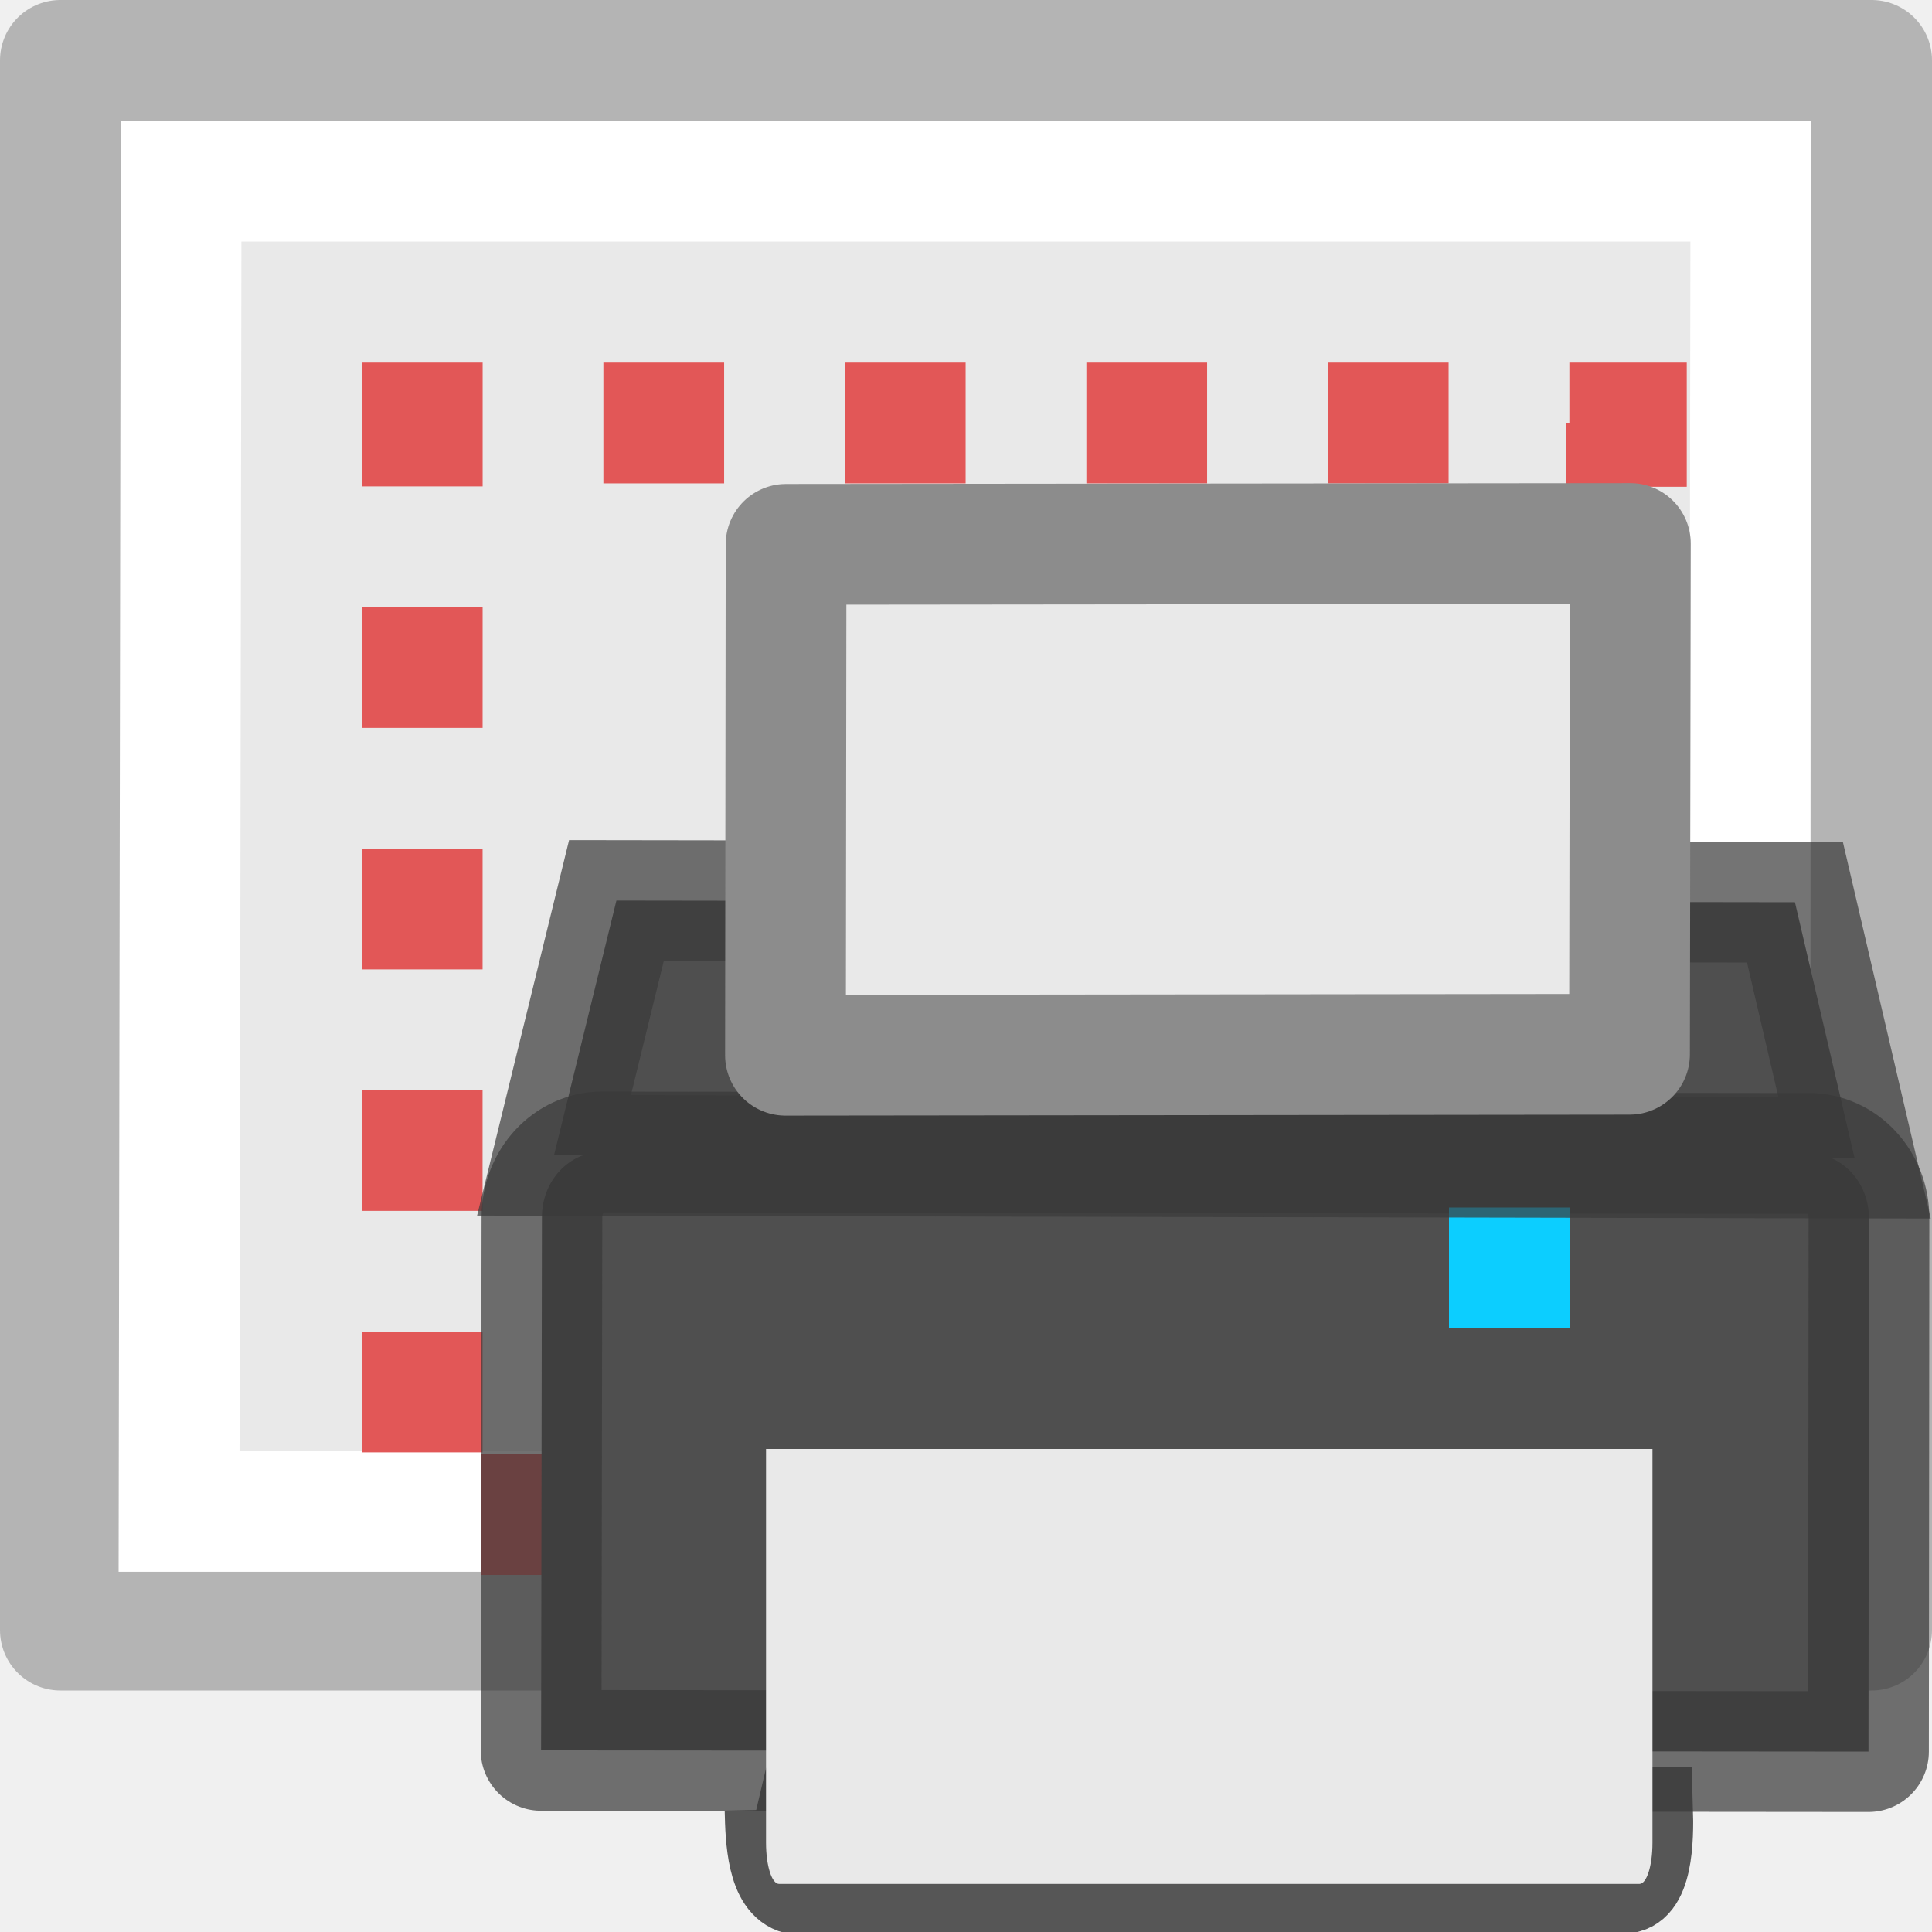
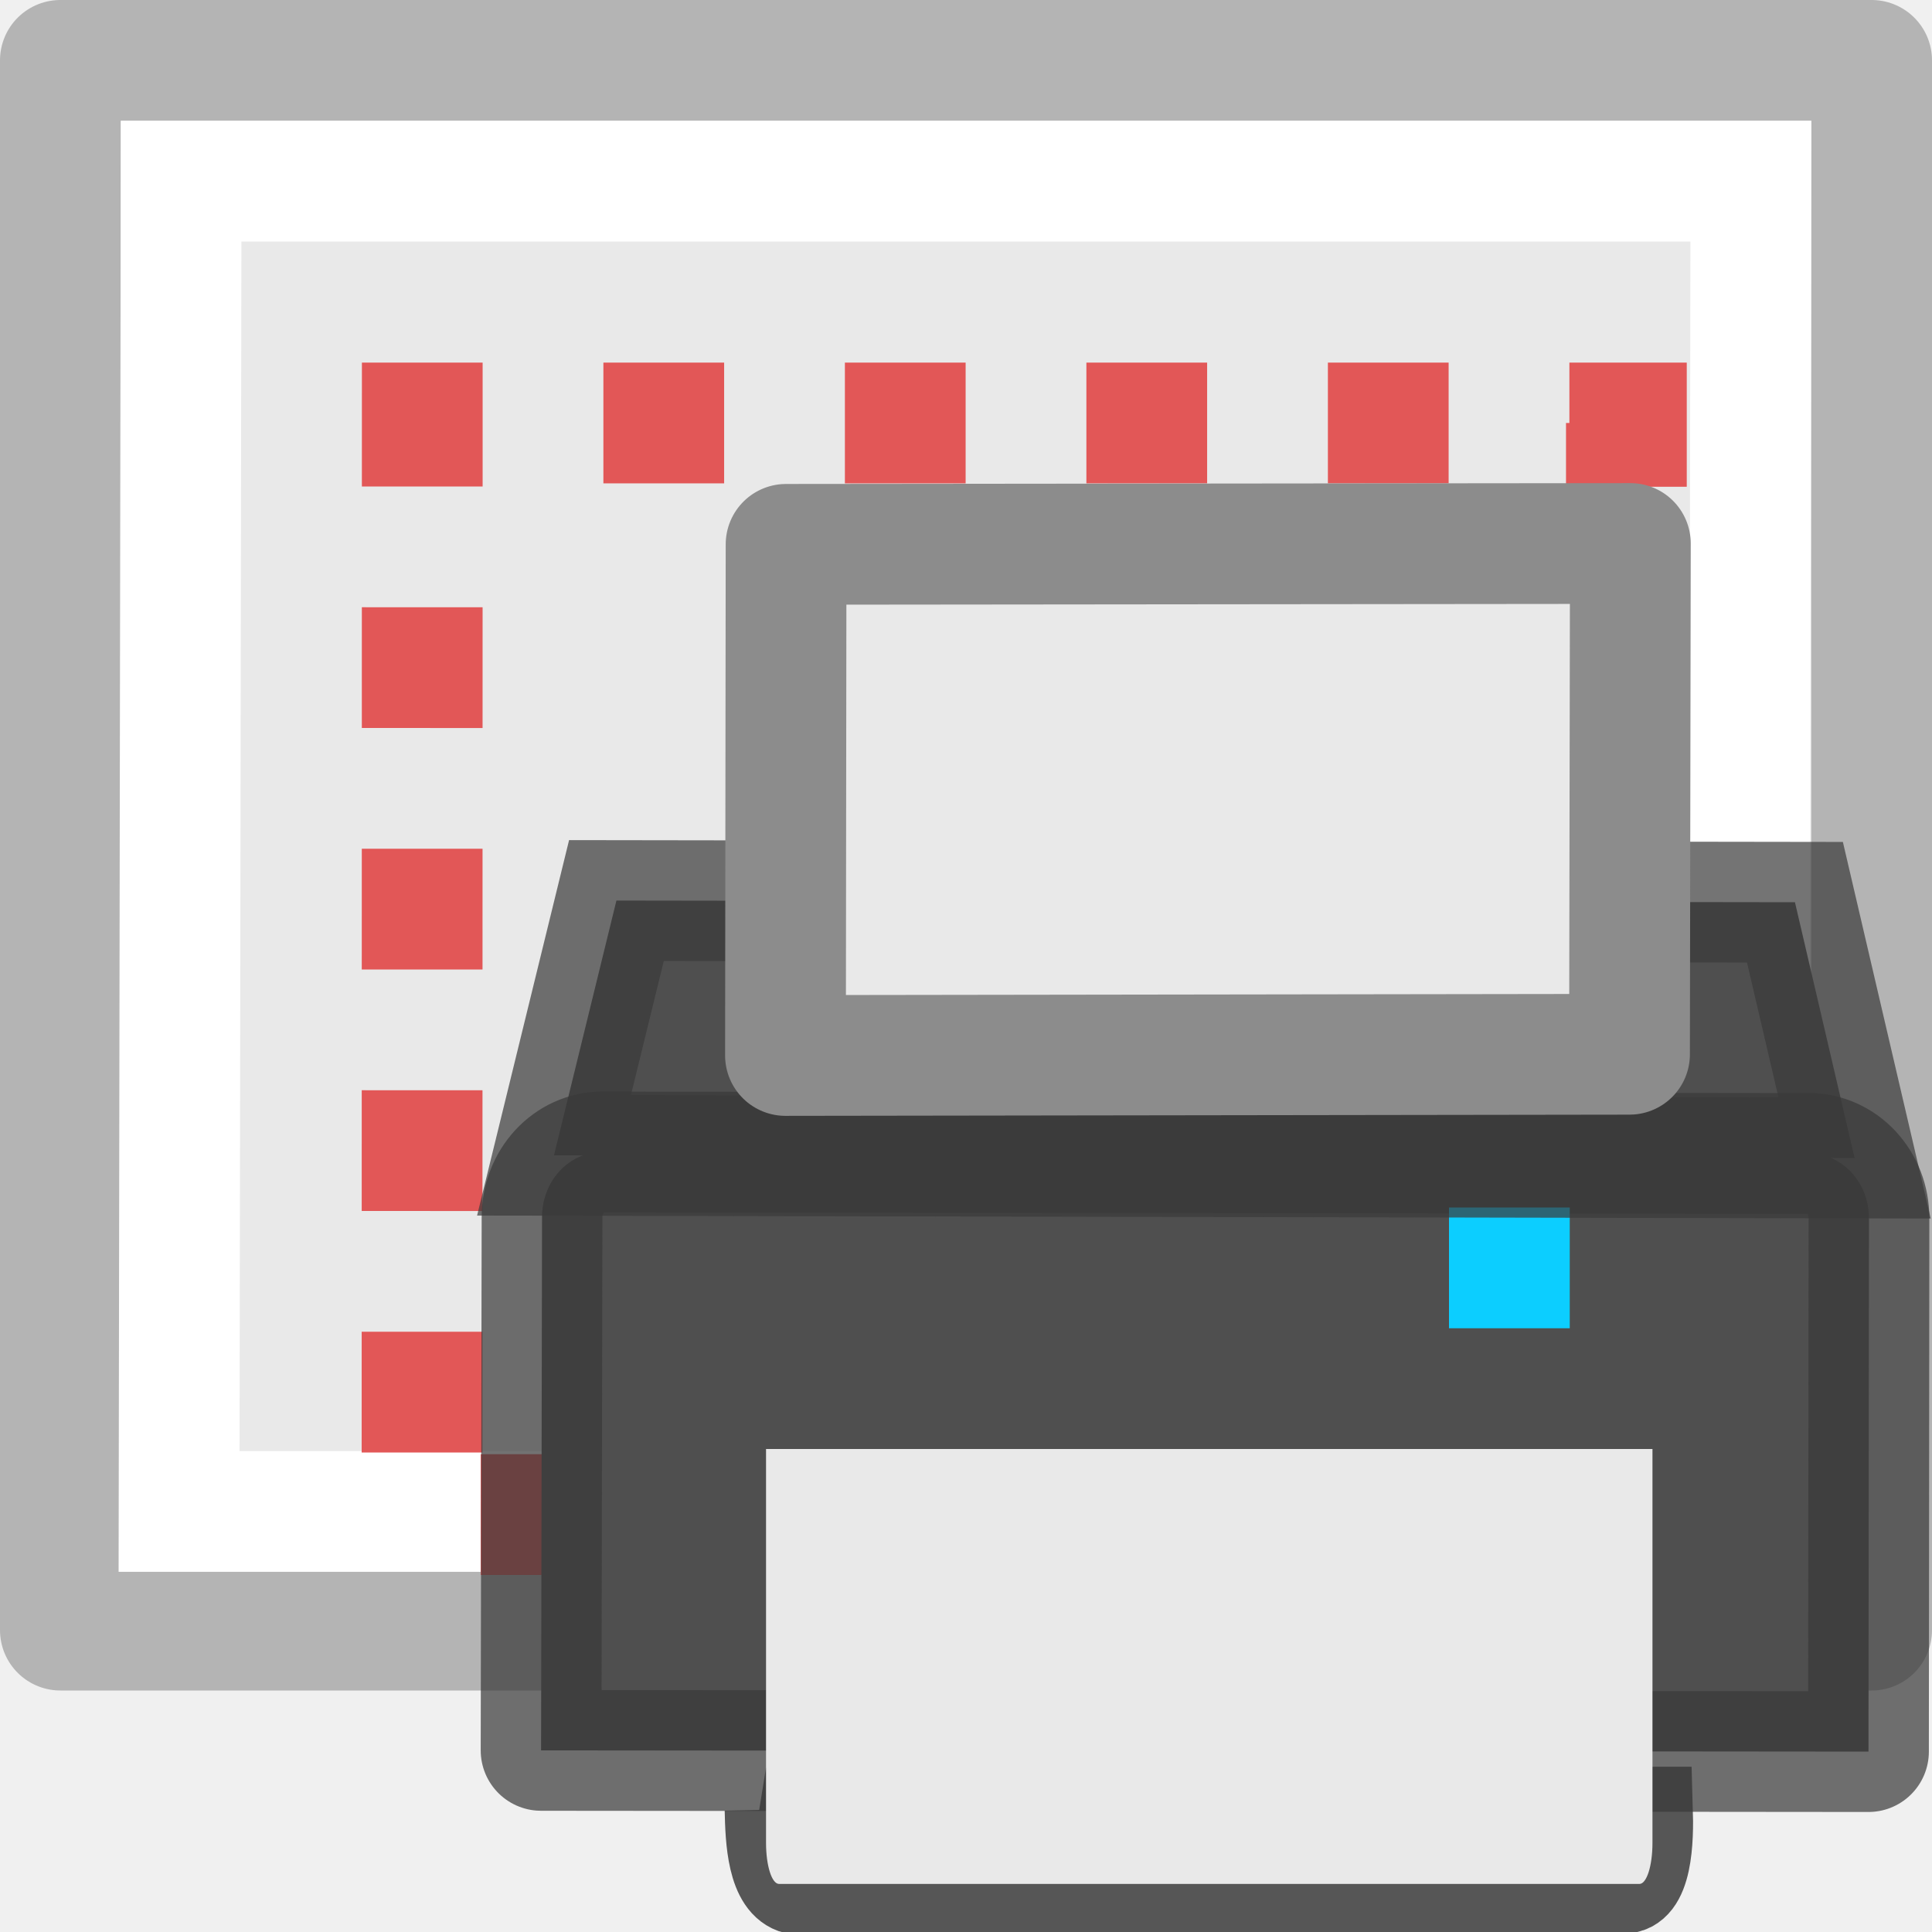
<svg xmlns="http://www.w3.org/2000/svg" height="16" width="16">
+   <path fill="#e9e9e9" d="M15 1v12H1V1z" />
  <path d="M15.5.5v13H.5V.5z" opacity=".74" fill="none" stroke="#9f9f9f" stroke-linejoin="round" />
-   <path d="M15 1v12H1V1z" fill="#e9e9e9" />
  <path d="M1.483 12.517L1.5 1.5h13l-.017 11.017z" fill="none" stroke="#fff" stroke-linecap="round" />
-   <path fill="none" stroke="#e25757" stroke-dasharray="1, 1" stroke-dashoffset=".5" d="M3.497 3.503h9.972v9.04H3.496z" />
-   <path d="M6.347 14.988c.005.248.02.632.236.685 2.282.013 4.575-.01 6.856-.006.235.01.244-.43.236-.69l-7.33.01z" fill="#505050" stroke="#565656" stroke-linecap="square" stroke-width=".691" />
-   <g stroke-linecap="round">
-     <path d="M4.588 9.568l.517-2.11 9.76.014.494 2.118z" fill="#4f4f4f" fill-rule="evenodd" />
-     <path d="M4.988 9.54l9.99.012c.278 0 .502.24.5.54l-.004 4.414-10.993-.01.007-4.416c0-.3.223-.54.5-.54z" fill="#4f4f4f" />
-     <path d="M4.988 9.54l9.99.012c.278 0 .502.24.5.54l-.004 4.414-10.993-.01.007-4.416c0-.3.223-.54.5-.54z" opacity=".71" fill="none" stroke="#393939" stroke-width="1" stroke-linejoin="round" />
-     <path color="#000" overflow="visible" fill="#0cceff" d="M12 10h1v1h-1z" />
-     <path d="M4.588 9.568l.517-2.11 9.76.014.494 2.118z" opacity=".7" fill="none" stroke="#393939" stroke-width="1" stroke-linecap="butt" />
+   <path d="M3.497 3.503h9.972v9.04H3.495z" fill="none" stroke="#e25757" stroke-dasharray="1, 1" stroke-dashoffset=".5" />
+   <g>
+     <path stroke-width=".691" stroke-linecap="square" stroke="#565656" fill="#505050" d="M6.347 14.988c.005.248.02.632.236.685 2.282.013 4.575-.01 6.856-.006.234.01.243-.43.235-.69l-7.33.01z" />
+     <g stroke-linecap="round">
+       <path fill-rule="evenodd" fill="#4f4f4f" d="M4.588 9.568l.517-2.11 9.76.014.494 2.118z" />
+       <path fill="#4f4f4f" d="M4.988 9.54l9.99.012c.278 0 .502.24.5.54l-.004 4.414-10.993-.01.008-4.416c0-.3.223-.54.5-.54z" />
+       <path stroke-linejoin="round" stroke="#393939" fill="none" opacity=".71" d="M4.988 9.54l9.99.012c.278 0 .502.24.5.54l-.004 4.414-10.993-.01.008-4.416c0-.3.223-.54.5-.54z" />
+       <path d="M12 10h1v1h-1z" fill="#0cceff" overflow="visible" color="#000" />
+       <path stroke-linecap="butt" stroke="#393939" fill="none" opacity=".7" d="M4.588 9.568l.517-2.11 9.76.014.494 2.118z" />
+     </g>
+     <path fill="#e9e9e9" d="M13.685 12v3.262c0 .19-.048.34-.108.34H6.452c-.06 0-.108-.15-.108-.34V12z" />
+     <path stroke-linejoin="round" stroke="#8c8c8c" fill="#e9e9e9" d="M6.51 4.508l6.992-.007-.007 4.23-6.99.01z" />
  </g>
-   <path d="M13.685 12v3.262c0 .19-.048.34-.108.34H6.452c-.06 0-.108-.15-.108-.34V12z" fill="#e9e9e9" />
-   <path d="M6.51 4.508l6.992-.007-.007 4.23-6.99.008z" fill="#e9e9e9" stroke="#8c8c8c" stroke-width="1" stroke-linejoin="round" />
</svg>
